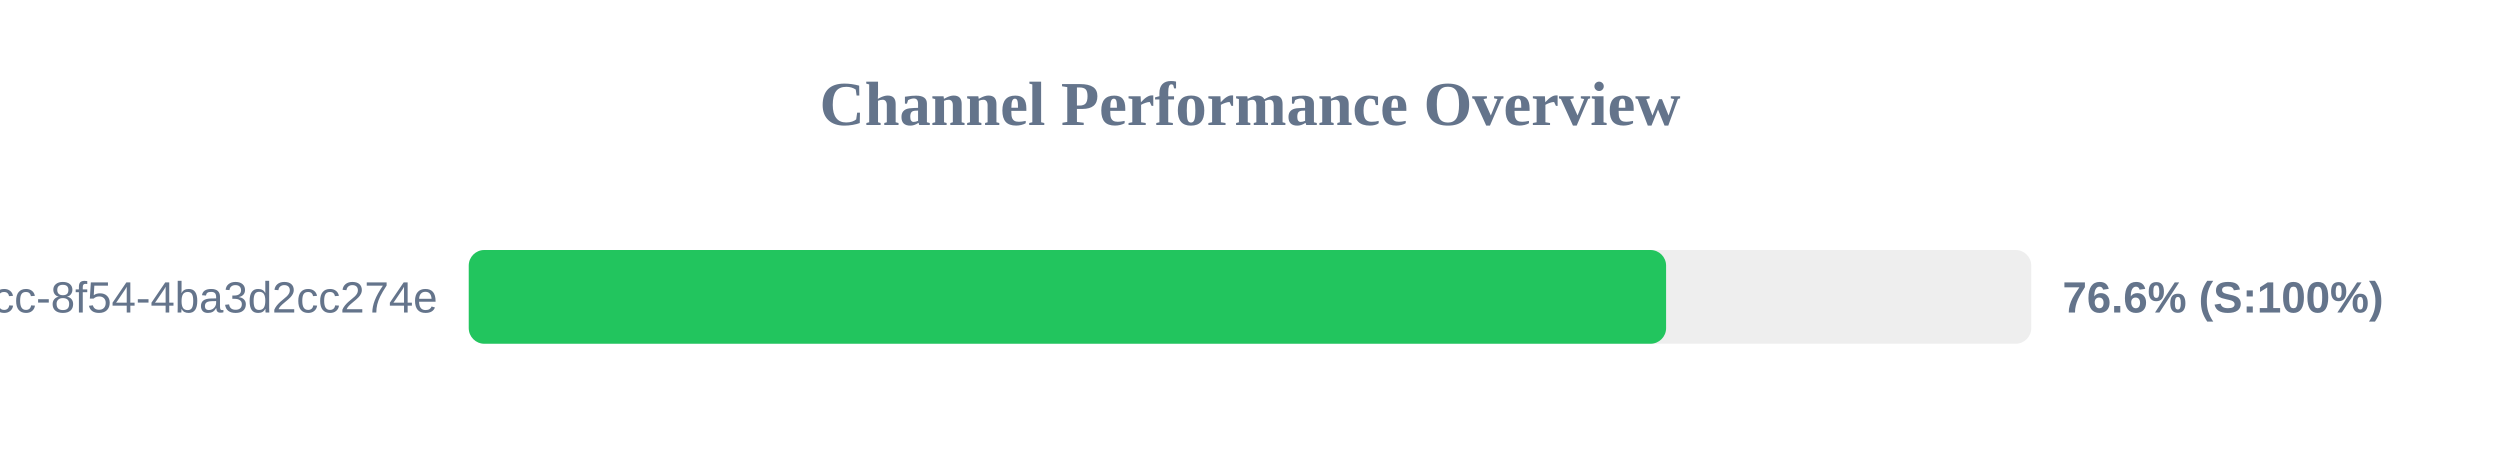
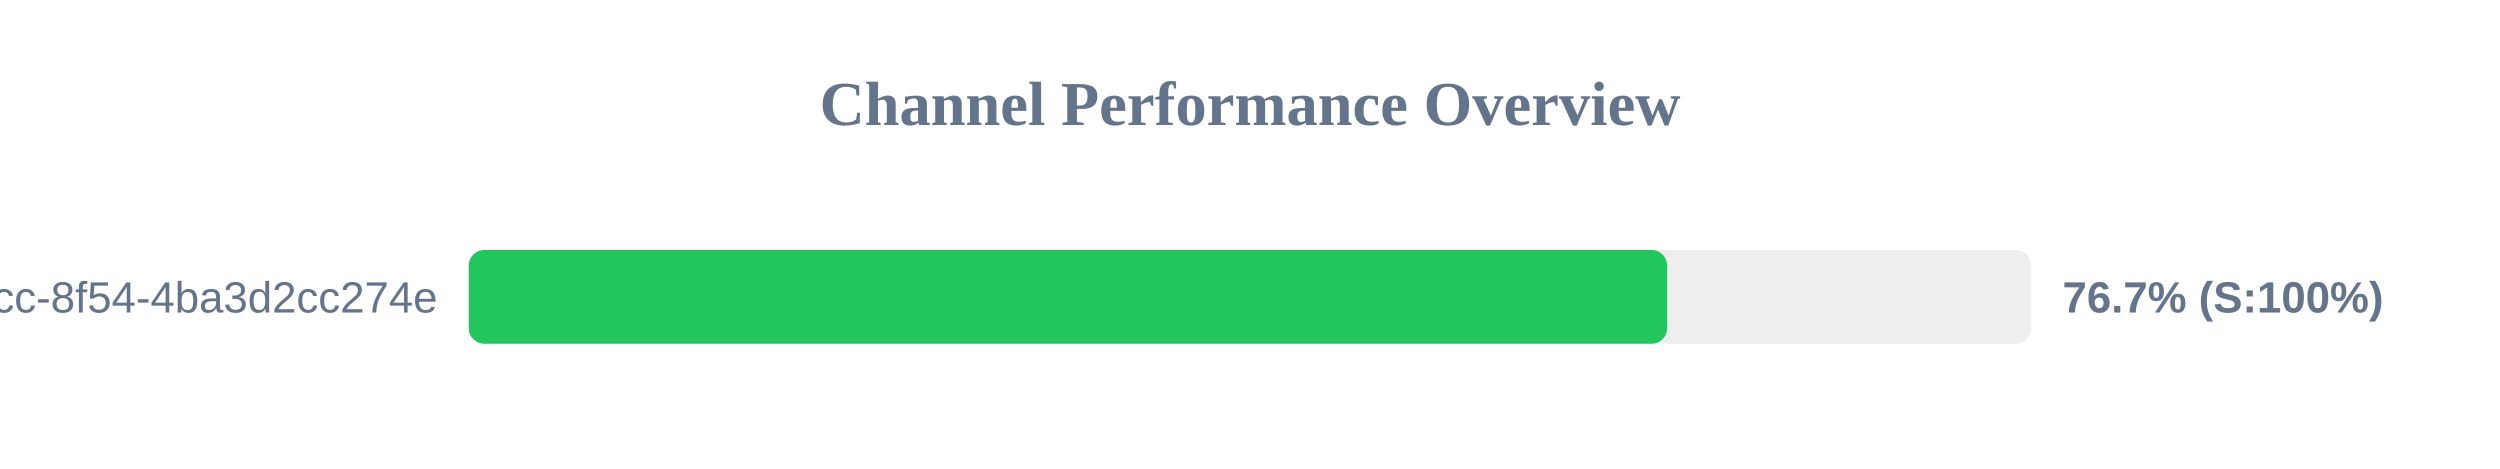
<svg xmlns="http://www.w3.org/2000/svg" width="800" height="150" version="1.1">
  <style>
        .row { font: 14px Arial; fill: #64748b; }
        .score { font: bold 14px Arial; fill: #64748b; }
    </style>
  <text x="400" y="40" text-anchor="middle" font-size="20px" font-weight="bold" fill="#64748b">Channel Performance Overview</text>
  <rect x="150" y="80" width="500" height="30" fill="#eee" rx="5" />
-   <rect x="150" y="80" width="383.15" height="30" fill="#22c55e" rx="5" />
+   <rect x="150" y="80" width="383.5" height="30" fill="#22c55e" rx="5" />
  <text x="140" y="100" text-anchor="end" class="row">?uuid=45cc0b3a-0adb-4dcc-8f54-4ba3d2cc274e</text>
-   <text x="660" y="100" text-anchor="start" class="score">76.6% (S:100%)</text>
+   <text x="660" y="100" text-anchor="start" class="score">76.7% (S:100%)</text>
</svg>
